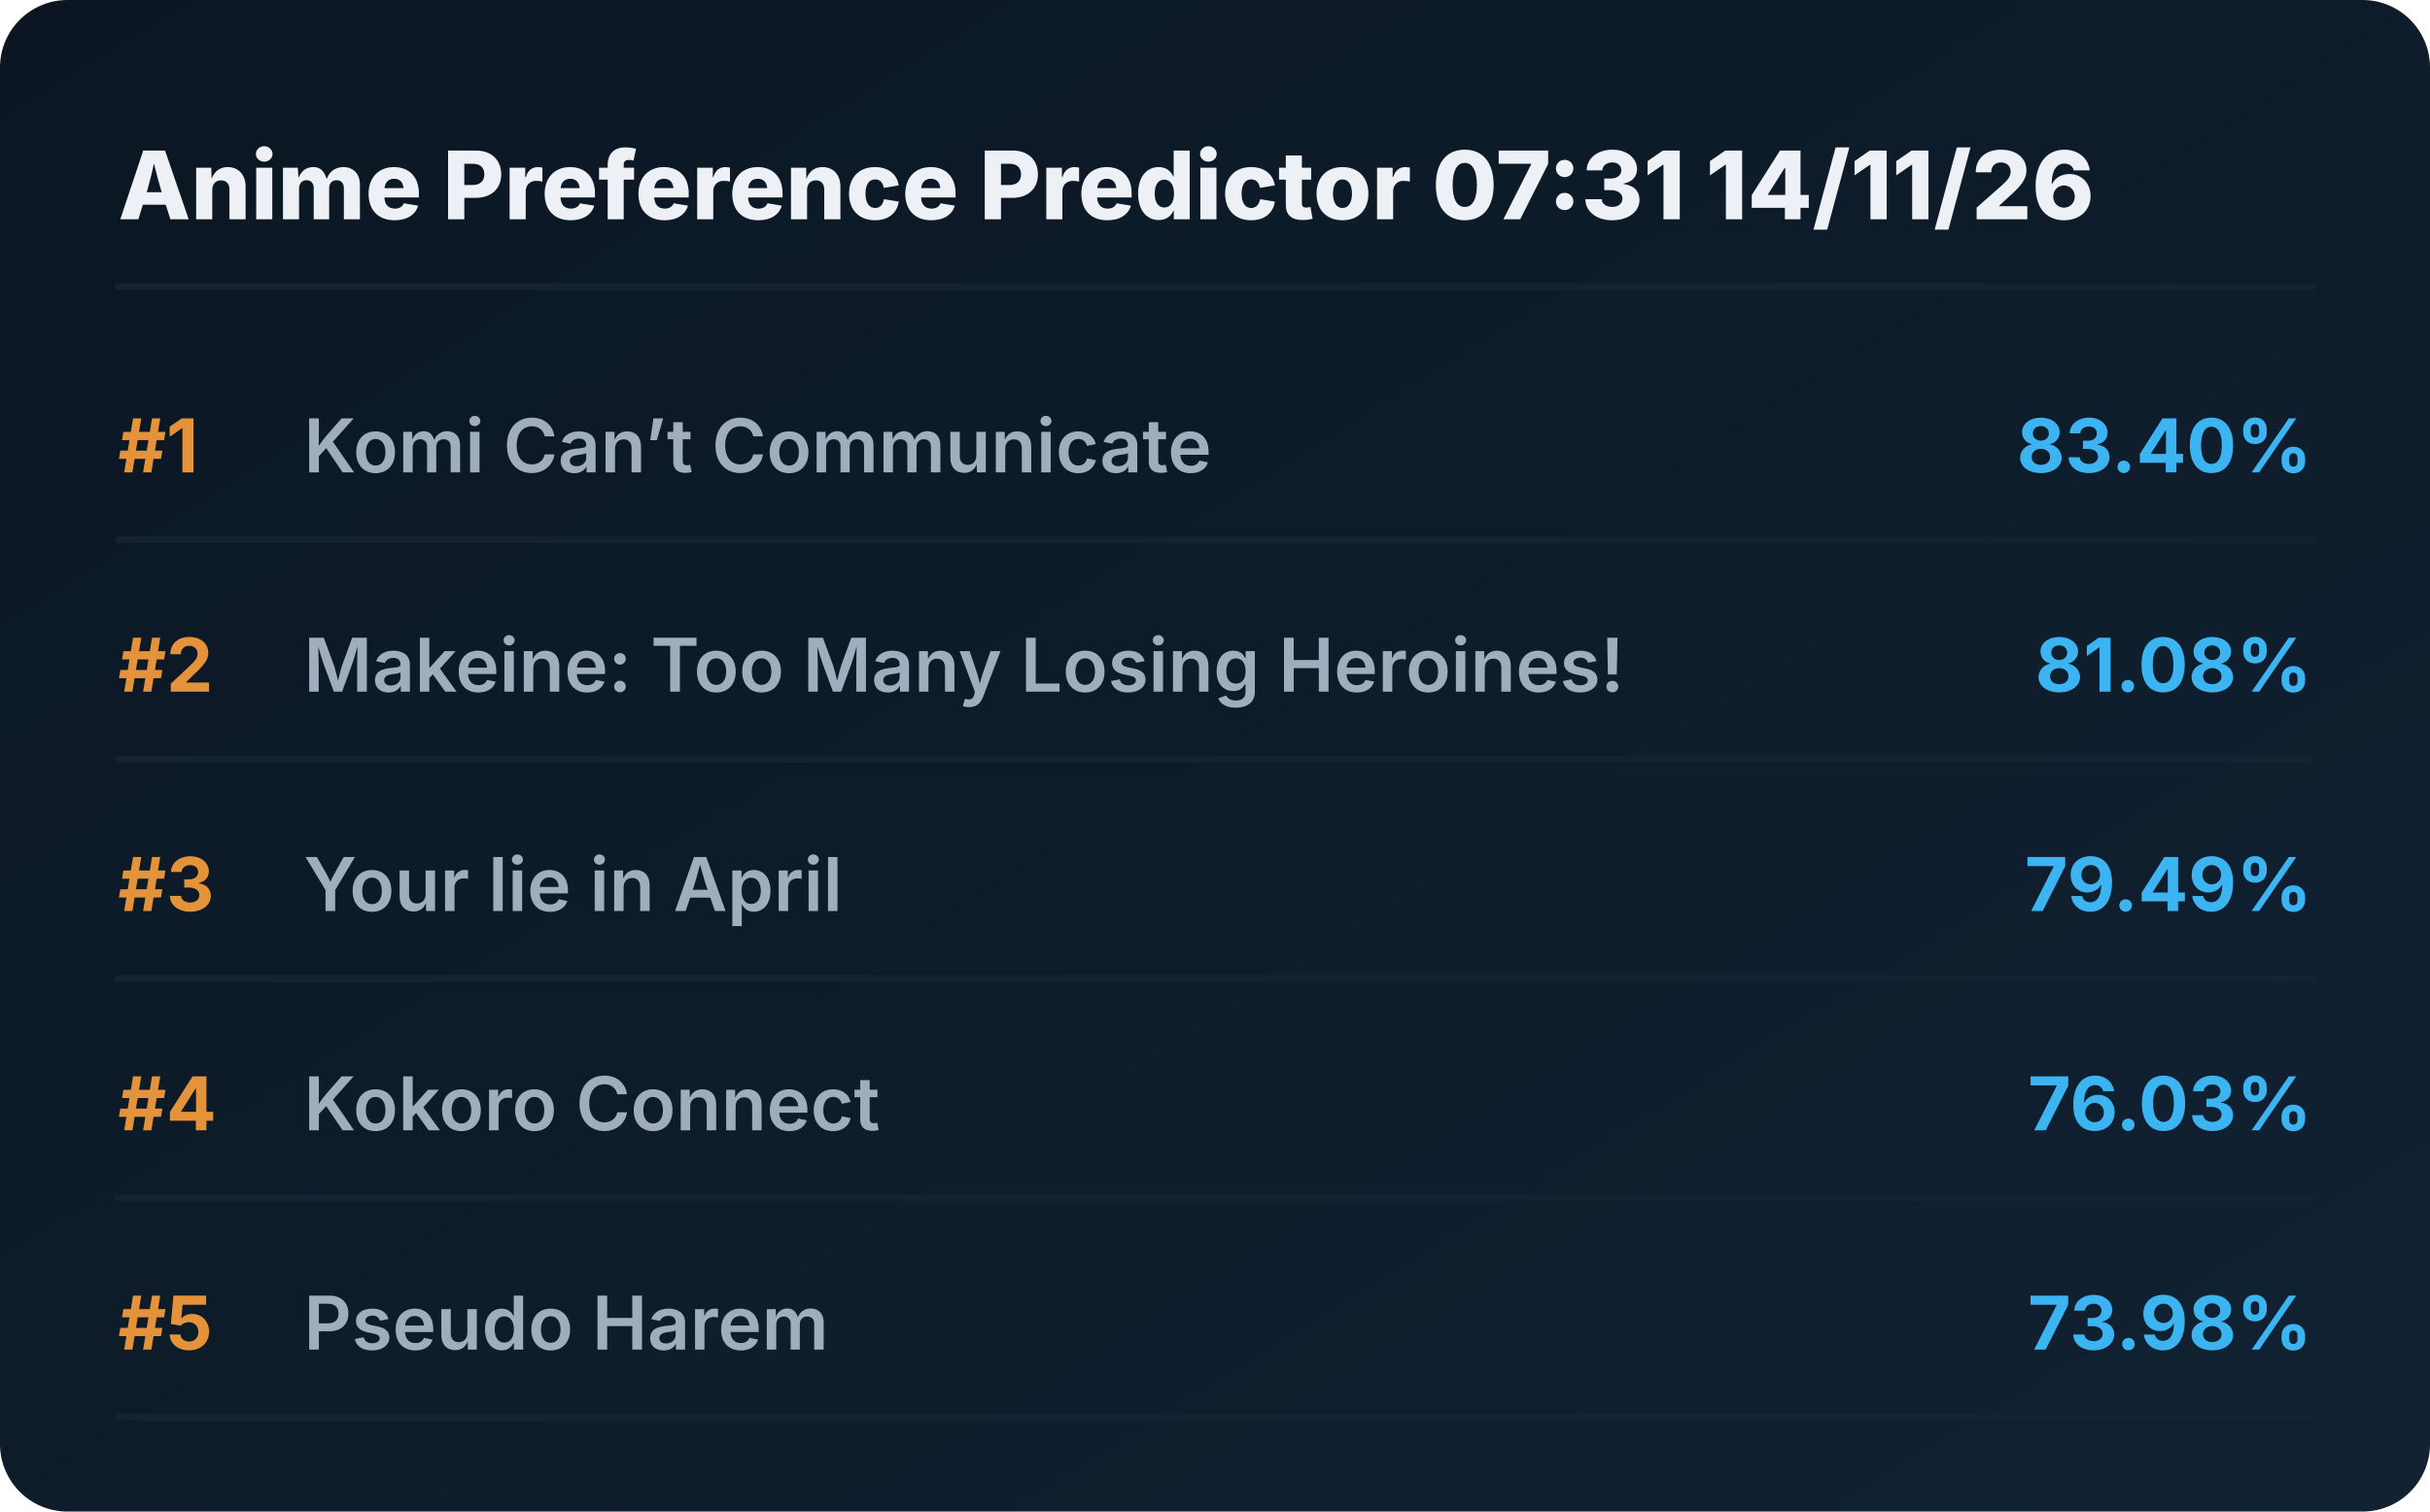
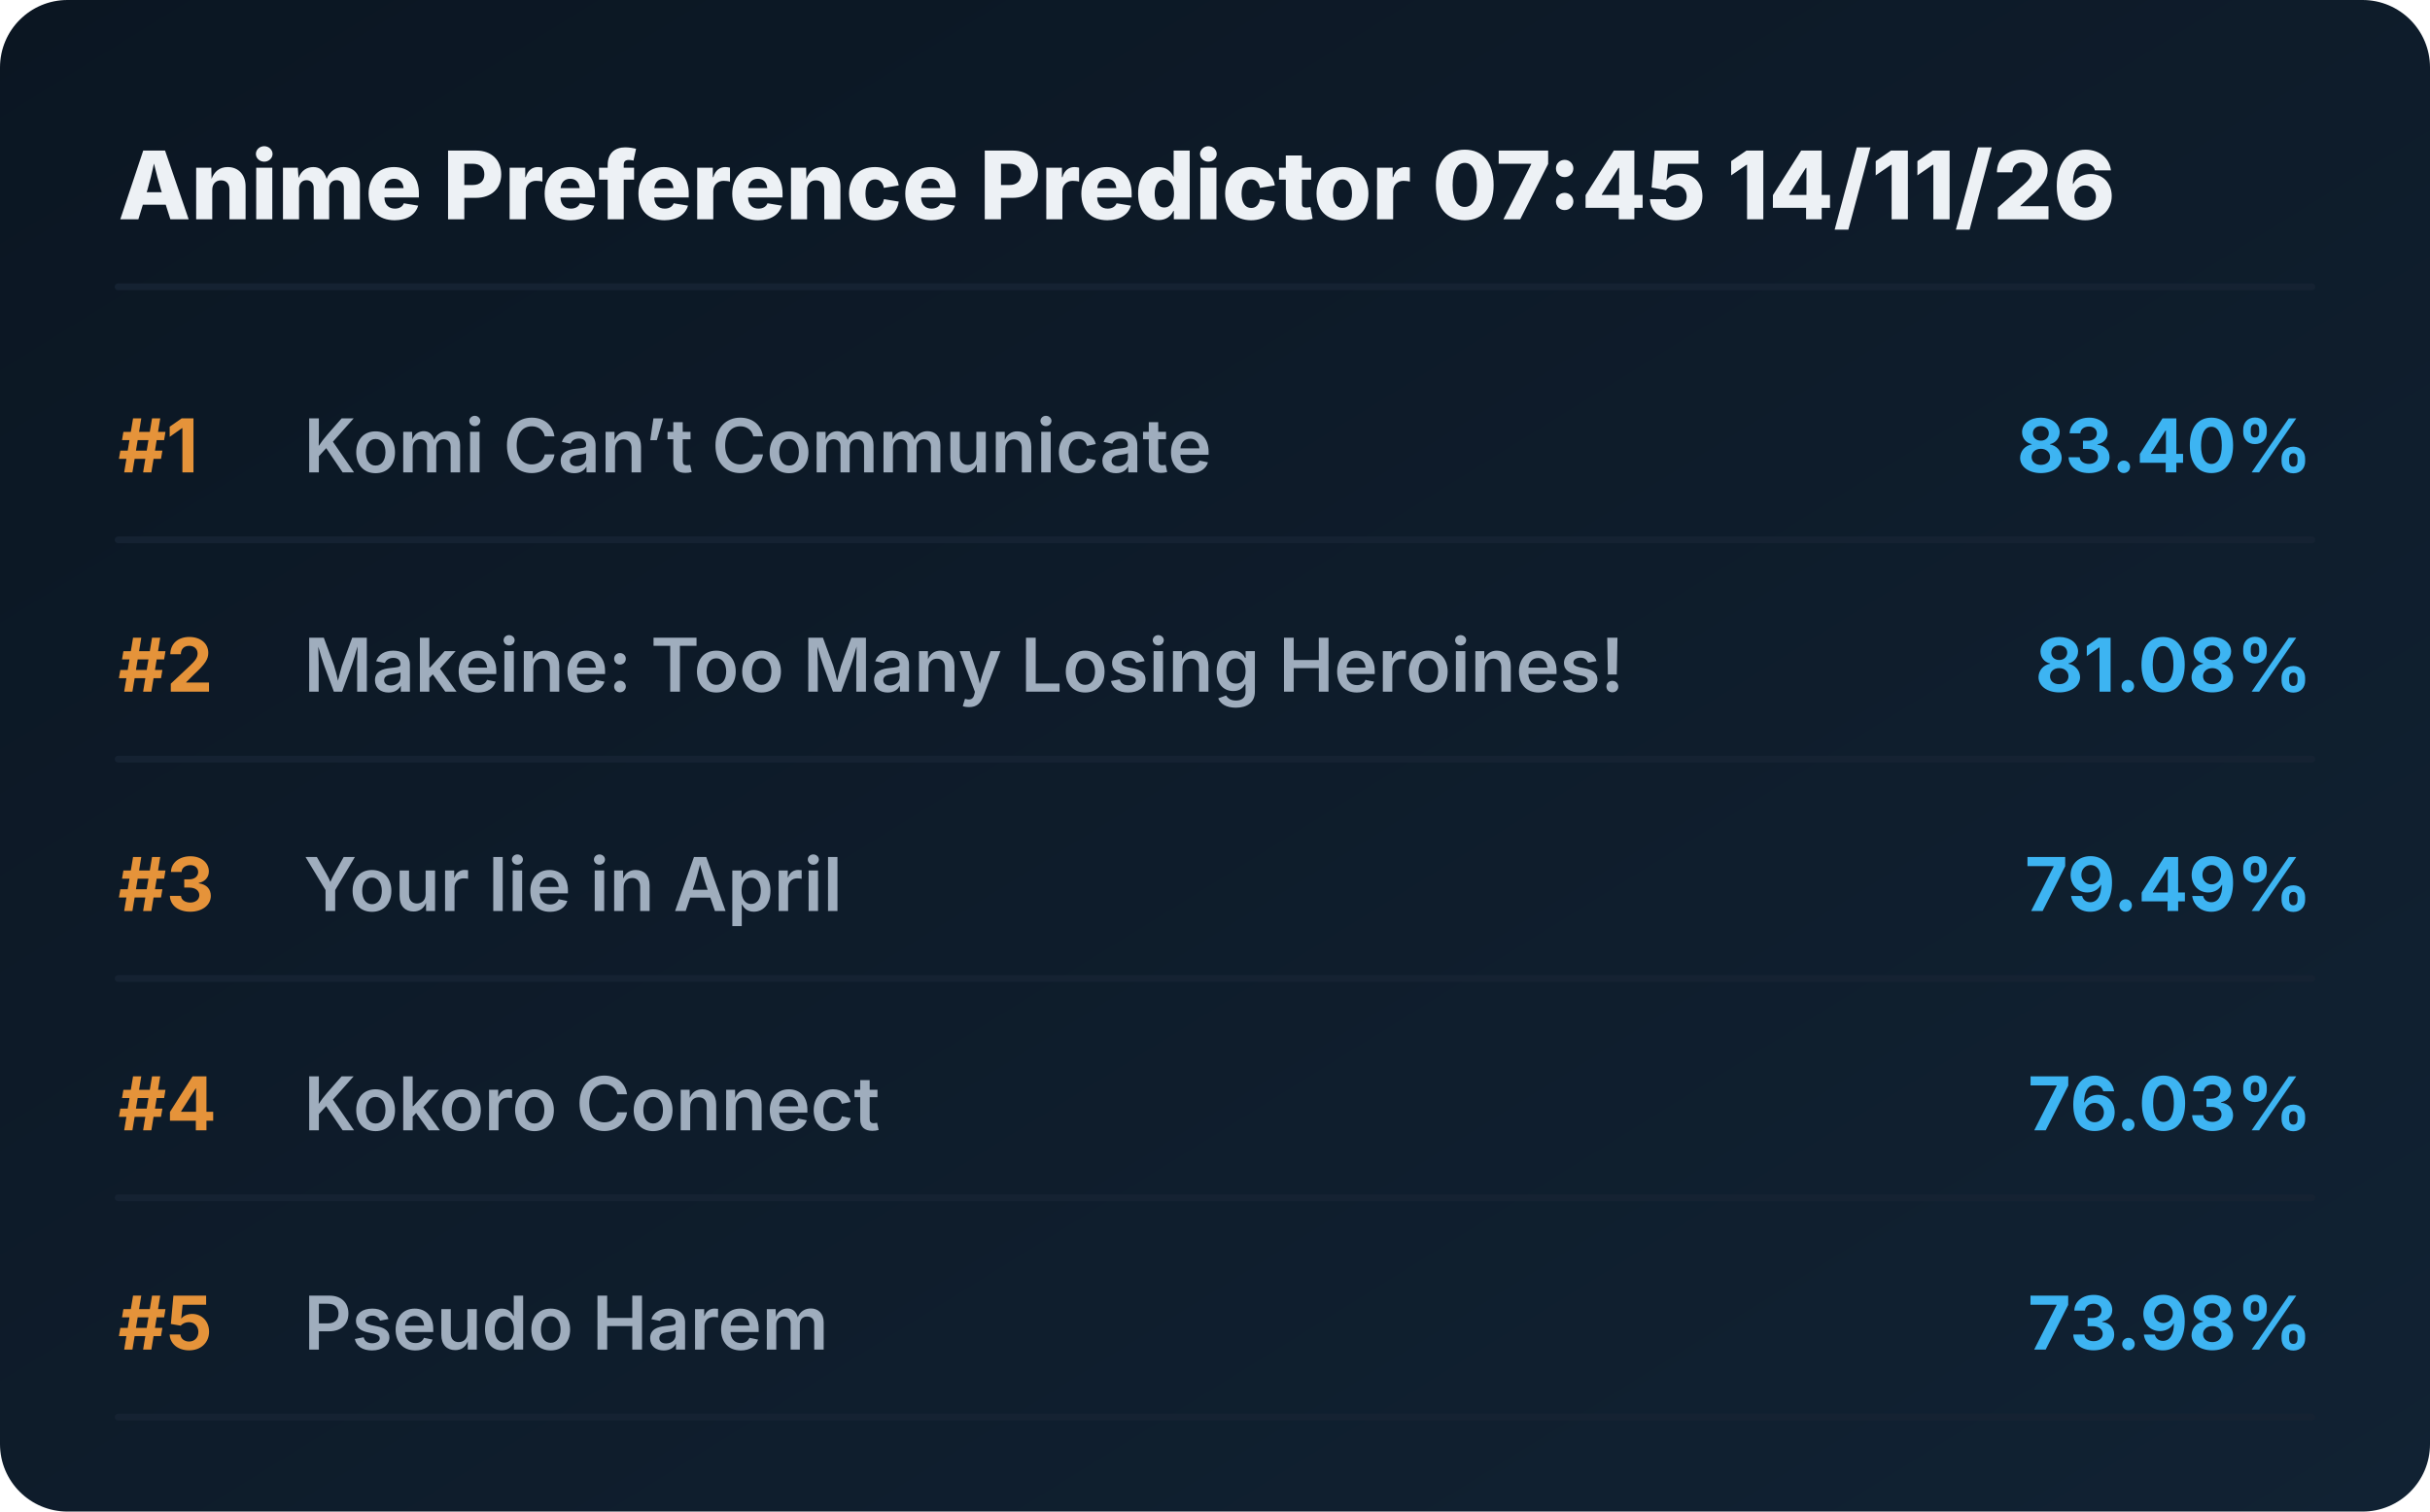
<svg xmlns="http://www.w3.org/2000/svg" viewBox="0 0 720 448" preserveAspectRatio="xMidYMid meet" style="width: 100%; height: auto; max-width: 720px;">
  <defs>
    <linearGradient id="boxGrad" x1="0%" y1="0%" x2="100%" y2="100%">
      <stop offset="0%" stop-color="#0b1622" />
      <stop offset="100%" stop-color="#112233" />
    </linearGradient>
    <clipPath id="titleClip">
      <rect x="90" y="0" width="510" height="100%" />
    </clipPath>
  </defs>
  <style>
    .bg { fill: url(#boxGrad); rx: 20px; }
    .header { font-family: 'Overpass', 'Inter', system-ui, sans-serif; font-weight: 800; font-size: 28px; fill: #edf1f5; }
    .rank { font-family: 'Overpass', 'Inter', system-ui, sans-serif; font-weight: 700; font-size: 22px; fill: #e5933a; }
    .title { font-family: 'Overpass', 'Inter', system-ui, sans-serif; font-weight: 600; font-size: 22px; fill: #9fadbd; }
    .score { font-family: 'Overpass', 'Inter', system-ui, sans-serif; font-weight: 700; font-size: 22px; fill: #3db4f2; }
    .line { stroke: #152232; stroke-width: 2; stroke-linecap: round; }
  </style>
  <rect class="bg" width="720" height="448" />
-   <text x="35" y="65" class="header">Anime Preference Predictor 07:31 14/11/26</text>
+   <text x="35" y="65" class="header">Anime Preference Predictor 07:45 14/11/26</text>
  <line x1="35" y1="85" x2="685" y2="85" class="line" />
  <g transform="translate(0, 0)">
    <text x="35" y="140" class="rank">#1</text>
    <text x="90" y="140" class="title">Komi Can’t Communicate</text>
    <text x="685" y="140" class="score" text-anchor="end">83.40%</text>
    <line x1="35" y1="160" x2="685" y2="160" class="line" />
  </g>
  <g transform="translate(0, 65)">
    <text x="35" y="140" class="rank">#2</text>
    <text x="90" y="140" class="title">Makeine: Too Many Losing Heroines!</text>
    <text x="685" y="140" class="score" text-anchor="end">81.08%</text>
    <line x1="35" y1="160" x2="685" y2="160" class="line" />
  </g>
  <g transform="translate(0, 130)">
    <text x="35" y="140" class="rank">#3</text>
    <text x="90" y="140" class="title">Your lie in April</text>
    <text x="685" y="140" class="score" text-anchor="end">79.49%</text>
    <line x1="35" y1="160" x2="685" y2="160" class="line" />
  </g>
  <g transform="translate(0, 195)">
    <text x="35" y="140" class="rank">#4</text>
    <text x="90" y="140" class="title">Kokoro Connect</text>
    <text x="685" y="140" class="score" text-anchor="end">76.03%</text>
    <line x1="35" y1="160" x2="685" y2="160" class="line" />
  </g>
  <g transform="translate(0, 260)">
    <text x="35" y="140" class="rank">#5</text>
    <text x="90" y="140" class="title">Pseudo Harem</text>
    <text x="685" y="140" class="score" text-anchor="end">73.98%</text>
    <line x1="35" y1="160" x2="685" y2="160" class="line" />
  </g>
</svg>
